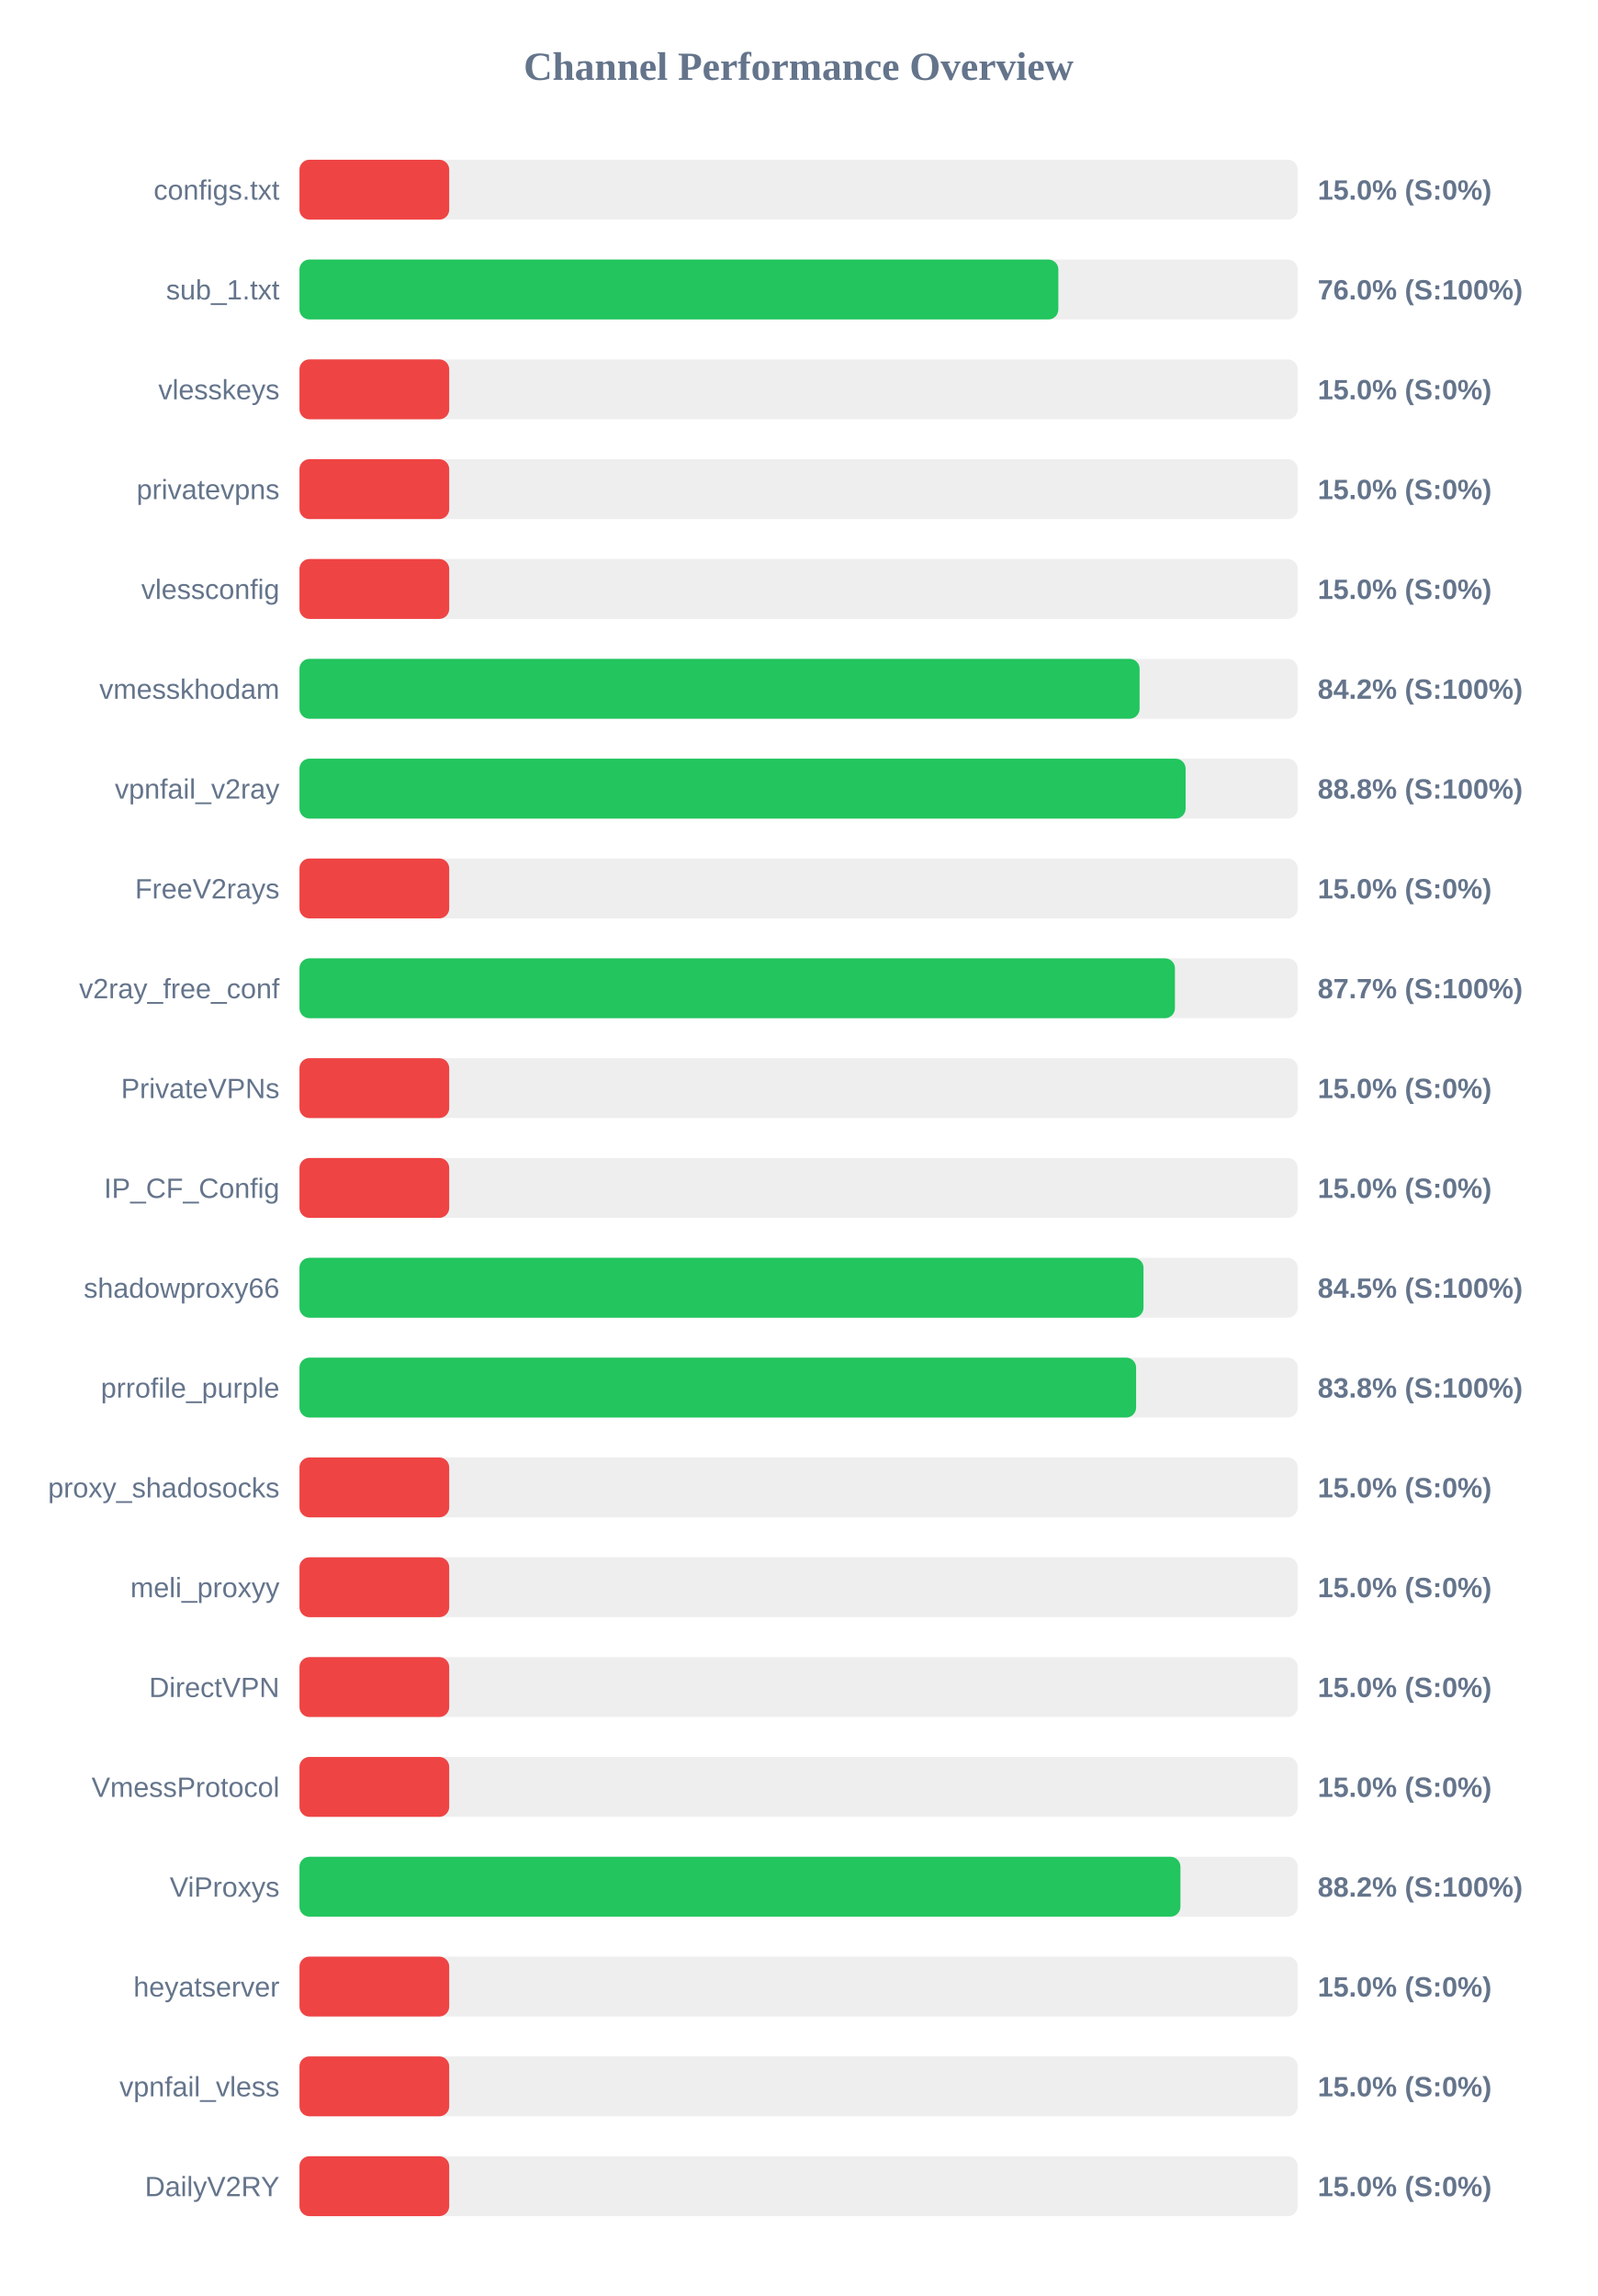
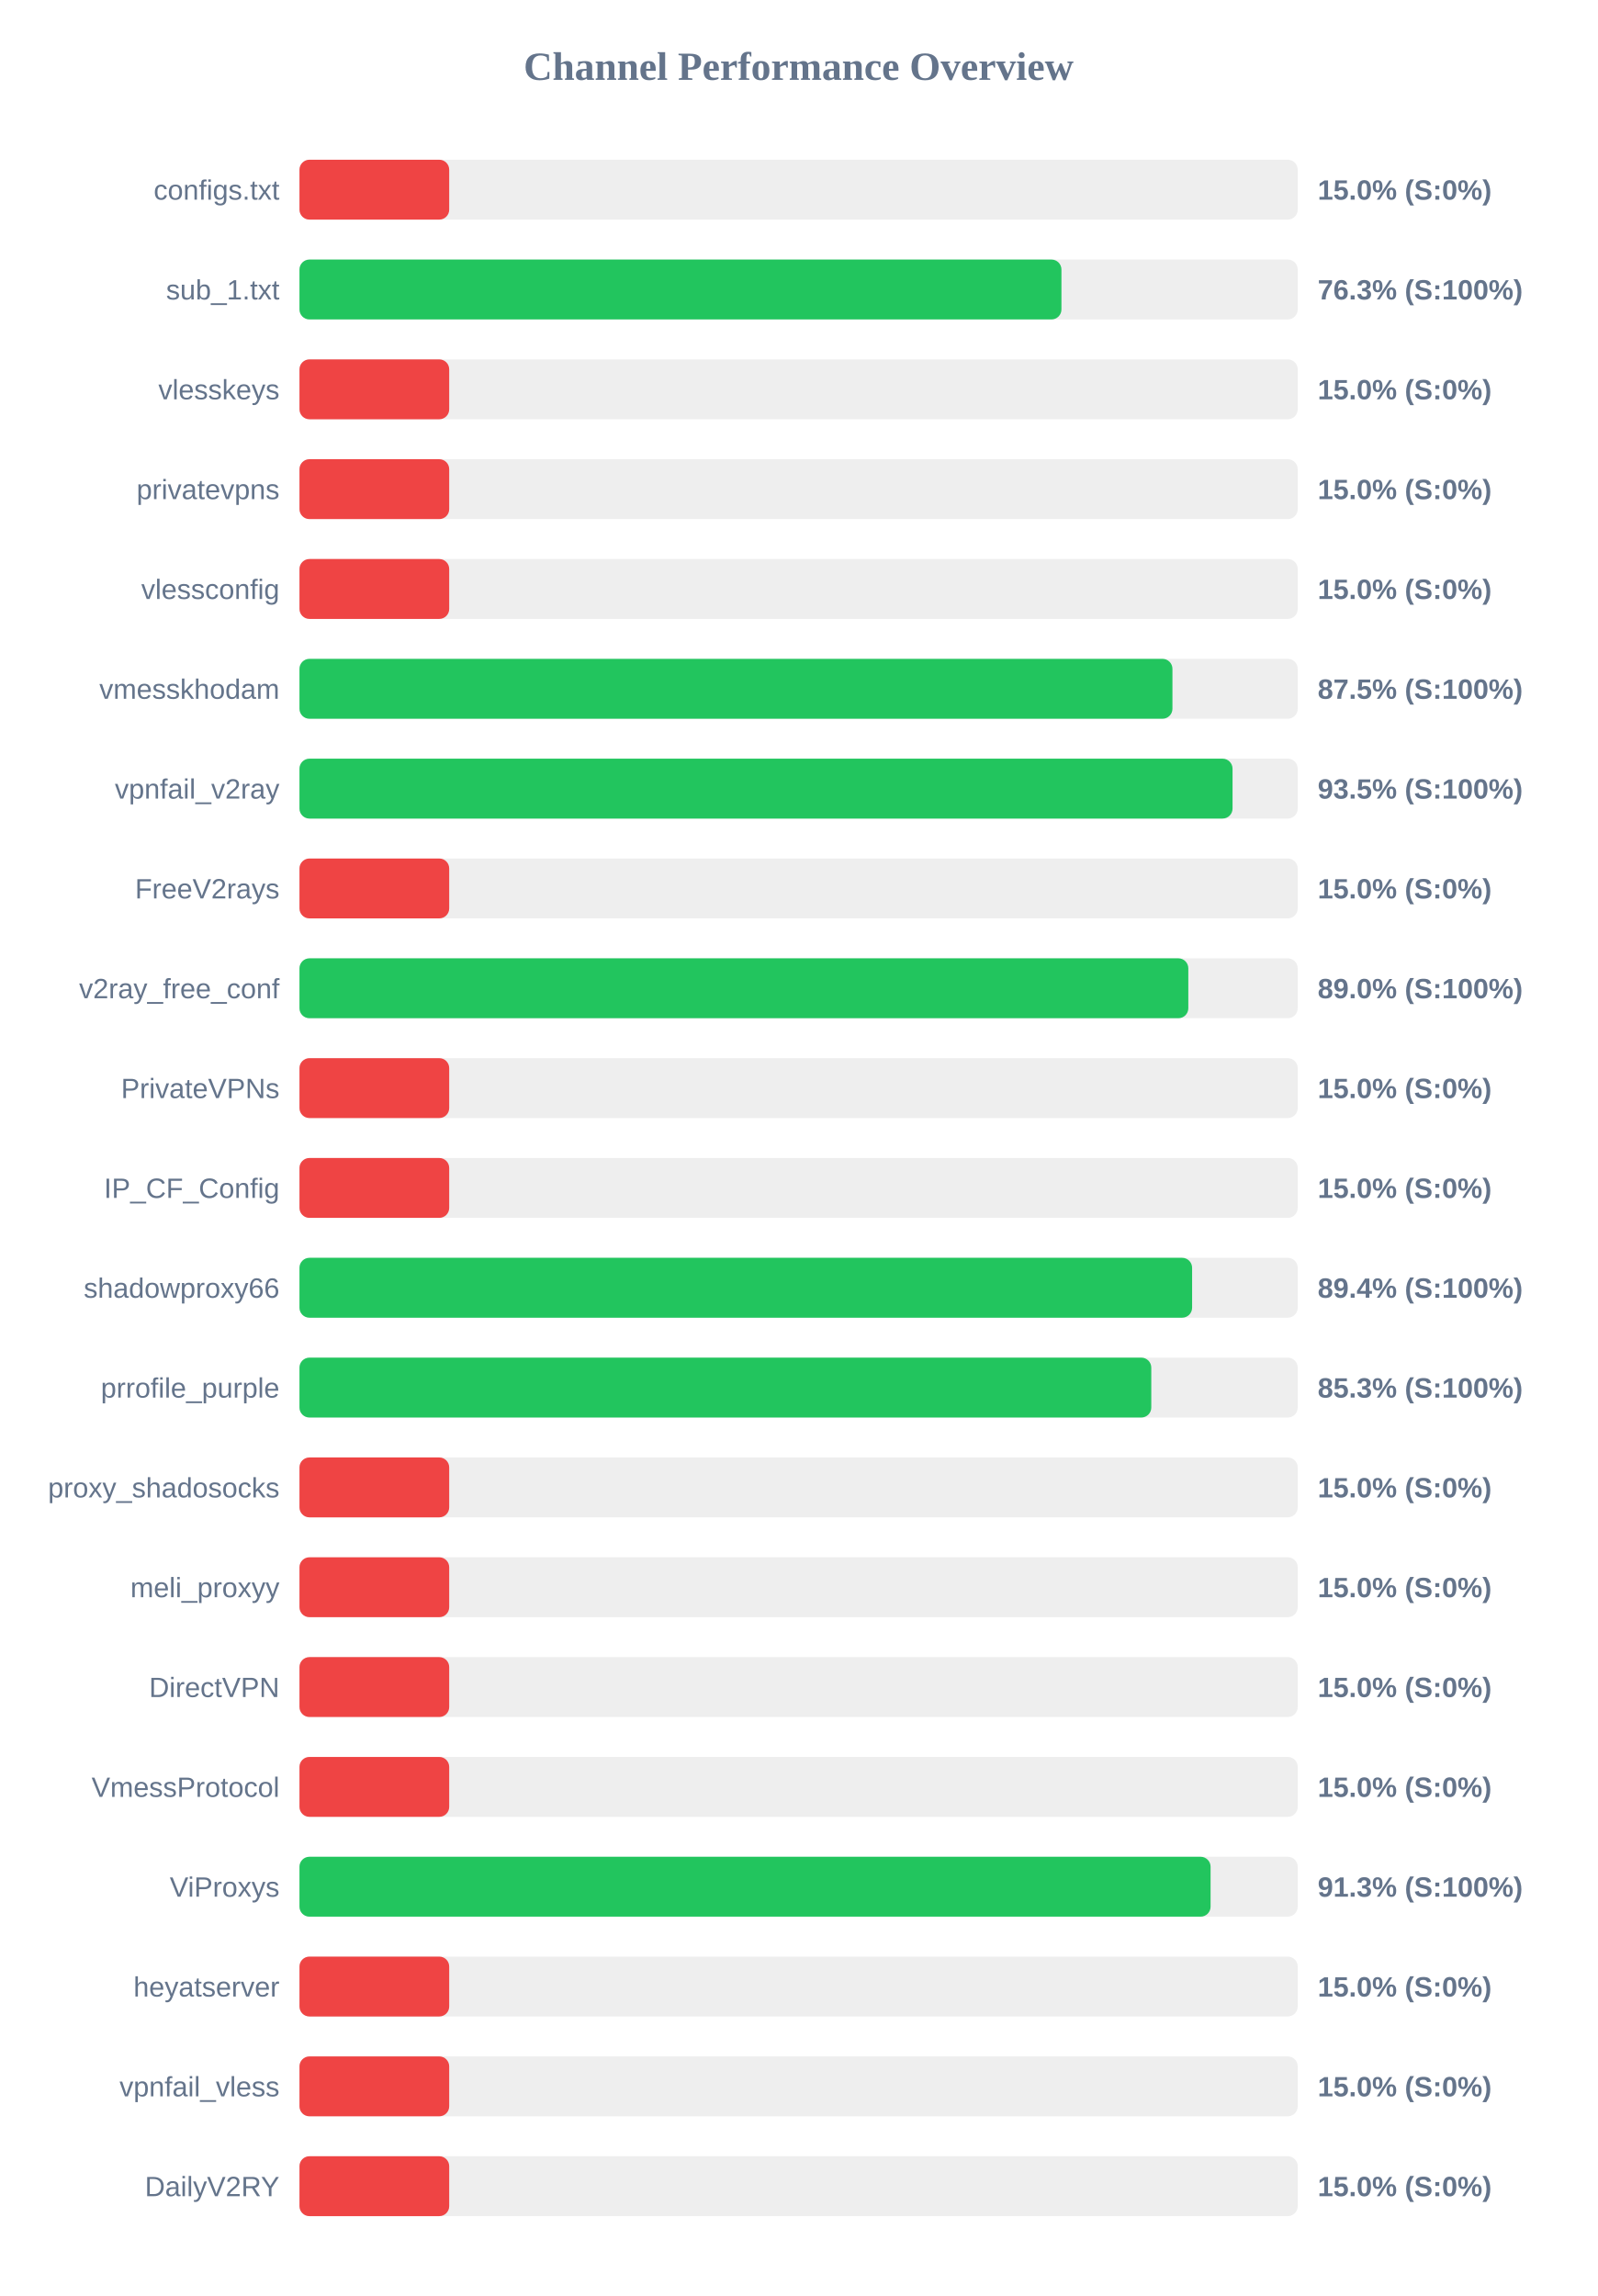
<svg xmlns="http://www.w3.org/2000/svg" width="800" height="1150" version="1.1">
  <style>
        .row { font: 14px Arial; fill: #64748b; }
        .score { font: bold 14px Arial; fill: #64748b; }
    </style>
  <text x="400" y="40" text-anchor="middle" font-size="20px" font-weight="bold" fill="#64748b">Channel Performance Overview</text>
  <rect x="150" y="80" width="500" height="30" fill="#eee" rx="5" />
  <rect x="150" y="80" width="75.0" height="30" fill="#ef4444" rx="5" />
  <text x="140" y="100" text-anchor="end" class="row">configs.txt</text>
  <text x="660" y="100" text-anchor="start" class="score">15.0% (S:0%)</text>
  <rect x="150" y="130" width="500" height="30" fill="#eee" rx="5" />
-   <rect x="150" y="130" width="380.1" height="30" fill="#22c55e" rx="5" />
+   <rect x="150" y="130" width="381.65" height="30" fill="#22c55e" rx="5" />
  <text x="140" y="150" text-anchor="end" class="row">sub_1.txt</text>
-   <text x="660" y="150" text-anchor="start" class="score">76.0% (S:100%)</text>
+   <text x="660" y="150" text-anchor="start" class="score">76.3% (S:100%)</text>
  <rect x="150" y="180" width="500" height="30" fill="#eee" rx="5" />
  <rect x="150" y="180" width="75.0" height="30" fill="#ef4444" rx="5" />
  <text x="140" y="200" text-anchor="end" class="row">vlesskeys</text>
  <text x="660" y="200" text-anchor="start" class="score">15.0% (S:0%)</text>
  <rect x="150" y="230" width="500" height="30" fill="#eee" rx="5" />
  <rect x="150" y="230" width="75.0" height="30" fill="#ef4444" rx="5" />
  <text x="140" y="250" text-anchor="end" class="row">privatevpns</text>
  <text x="660" y="250" text-anchor="start" class="score">15.0% (S:0%)</text>
  <rect x="150" y="280" width="500" height="30" fill="#eee" rx="5" />
  <rect x="150" y="280" width="75.0" height="30" fill="#ef4444" rx="5" />
  <text x="140" y="300" text-anchor="end" class="row">vlessconfig</text>
  <text x="660" y="300" text-anchor="start" class="score">15.0% (S:0%)</text>
  <rect x="150" y="330" width="500" height="30" fill="#eee" rx="5" />
-   <rect x="150" y="330" width="420.8" height="30" fill="#22c55e" rx="5" />
+   <rect x="150" y="330" width="437.25" height="30" fill="#22c55e" rx="5" />
  <text x="140" y="350" text-anchor="end" class="row">vmesskhodam</text>
-   <text x="660" y="350" text-anchor="start" class="score">84.2% (S:100%)</text>
+   <text x="660" y="350" text-anchor="start" class="score">87.5% (S:100%)</text>
  <rect x="150" y="380" width="500" height="30" fill="#eee" rx="5" />
-   <rect x="150" y="380" width="443.85" height="30" fill="#22c55e" rx="5" />
+   <rect x="150" y="380" width="467.35" height="30" fill="#22c55e" rx="5" />
  <text x="140" y="400" text-anchor="end" class="row">vpnfail_v2ray</text>
-   <text x="660" y="400" text-anchor="start" class="score">88.8% (S:100%)</text>
+   <text x="660" y="400" text-anchor="start" class="score">93.5% (S:100%)</text>
  <rect x="150" y="430" width="500" height="30" fill="#eee" rx="5" />
  <rect x="150" y="430" width="75.0" height="30" fill="#ef4444" rx="5" />
  <text x="140" y="450" text-anchor="end" class="row">FreeV2rays</text>
  <text x="660" y="450" text-anchor="start" class="score">15.0% (S:0%)</text>
  <rect x="150" y="480" width="500" height="30" fill="#eee" rx="5" />
-   <rect x="150" y="480" width="438.5" height="30" fill="#22c55e" rx="5" />
+   <rect x="150" y="480" width="445.2" height="30" fill="#22c55e" rx="5" />
  <text x="140" y="500" text-anchor="end" class="row">v2ray_free_conf</text>
-   <text x="660" y="500" text-anchor="start" class="score">87.7% (S:100%)</text>
+   <text x="660" y="500" text-anchor="start" class="score">89.0% (S:100%)</text>
  <rect x="150" y="530" width="500" height="30" fill="#eee" rx="5" />
  <rect x="150" y="530" width="75.0" height="30" fill="#ef4444" rx="5" />
  <text x="140" y="550" text-anchor="end" class="row">PrivateVPNs</text>
  <text x="660" y="550" text-anchor="start" class="score">15.0% (S:0%)</text>
  <rect x="150" y="580" width="500" height="30" fill="#eee" rx="5" />
  <rect x="150" y="580" width="75.0" height="30" fill="#ef4444" rx="5" />
  <text x="140" y="600" text-anchor="end" class="row">IP_CF_Config</text>
  <text x="660" y="600" text-anchor="start" class="score">15.0% (S:0%)</text>
  <rect x="150" y="630" width="500" height="30" fill="#eee" rx="5" />
-   <rect x="150" y="630" width="422.75" height="30" fill="#22c55e" rx="5" />
+   <rect x="150" y="630" width="447.1" height="30" fill="#22c55e" rx="5" />
  <text x="140" y="650" text-anchor="end" class="row">shadowproxy66</text>
-   <text x="660" y="650" text-anchor="start" class="score">84.5% (S:100%)</text>
+   <text x="660" y="650" text-anchor="start" class="score">89.4% (S:100%)</text>
  <rect x="150" y="680" width="500" height="30" fill="#eee" rx="5" />
-   <rect x="150" y="680" width="419.05" height="30" fill="#22c55e" rx="5" />
+   <rect x="150" y="680" width="426.65" height="30" fill="#22c55e" rx="5" />
  <text x="140" y="700" text-anchor="end" class="row">prrofile_purple</text>
-   <text x="660" y="700" text-anchor="start" class="score">83.8% (S:100%)</text>
+   <text x="660" y="700" text-anchor="start" class="score">85.3% (S:100%)</text>
  <rect x="150" y="730" width="500" height="30" fill="#eee" rx="5" />
  <rect x="150" y="730" width="75.0" height="30" fill="#ef4444" rx="5" />
  <text x="140" y="750" text-anchor="end" class="row">proxy_shadosocks</text>
  <text x="660" y="750" text-anchor="start" class="score">15.0% (S:0%)</text>
  <rect x="150" y="780" width="500" height="30" fill="#eee" rx="5" />
  <rect x="150" y="780" width="75.0" height="30" fill="#ef4444" rx="5" />
  <text x="140" y="800" text-anchor="end" class="row">meli_proxyy</text>
  <text x="660" y="800" text-anchor="start" class="score">15.0% (S:0%)</text>
  <rect x="150" y="830" width="500" height="30" fill="#eee" rx="5" />
  <rect x="150" y="830" width="75.0" height="30" fill="#ef4444" rx="5" />
  <text x="140" y="850" text-anchor="end" class="row">DirectVPN</text>
  <text x="660" y="850" text-anchor="start" class="score">15.0% (S:0%)</text>
  <rect x="150" y="880" width="500" height="30" fill="#eee" rx="5" />
  <rect x="150" y="880" width="75.0" height="30" fill="#ef4444" rx="5" />
  <text x="140" y="900" text-anchor="end" class="row">VmessProtocol</text>
  <text x="660" y="900" text-anchor="start" class="score">15.0% (S:0%)</text>
  <rect x="150" y="930" width="500" height="30" fill="#eee" rx="5" />
-   <rect x="150" y="930" width="441.25" height="30" fill="#22c55e" rx="5" />
+   <rect x="150" y="930" width="456.35" height="30" fill="#22c55e" rx="5" />
  <text x="140" y="950" text-anchor="end" class="row">ViProxys</text>
-   <text x="660" y="950" text-anchor="start" class="score">88.2% (S:100%)</text>
+   <text x="660" y="950" text-anchor="start" class="score">91.3% (S:100%)</text>
  <rect x="150" y="980" width="500" height="30" fill="#eee" rx="5" />
  <rect x="150" y="980" width="75.0" height="30" fill="#ef4444" rx="5" />
  <text x="140" y="1000" text-anchor="end" class="row">heyatserver</text>
  <text x="660" y="1000" text-anchor="start" class="score">15.0% (S:0%)</text>
  <rect x="150" y="1030" width="500" height="30" fill="#eee" rx="5" />
  <rect x="150" y="1030" width="75.0" height="30" fill="#ef4444" rx="5" />
  <text x="140" y="1050" text-anchor="end" class="row">vpnfail_vless</text>
  <text x="660" y="1050" text-anchor="start" class="score">15.0% (S:0%)</text>
  <rect x="150" y="1080" width="500" height="30" fill="#eee" rx="5" />
  <rect x="150" y="1080" width="75.0" height="30" fill="#ef4444" rx="5" />
  <text x="140" y="1100" text-anchor="end" class="row">DailyV2RY</text>
  <text x="660" y="1100" text-anchor="start" class="score">15.0% (S:0%)</text>
</svg>
